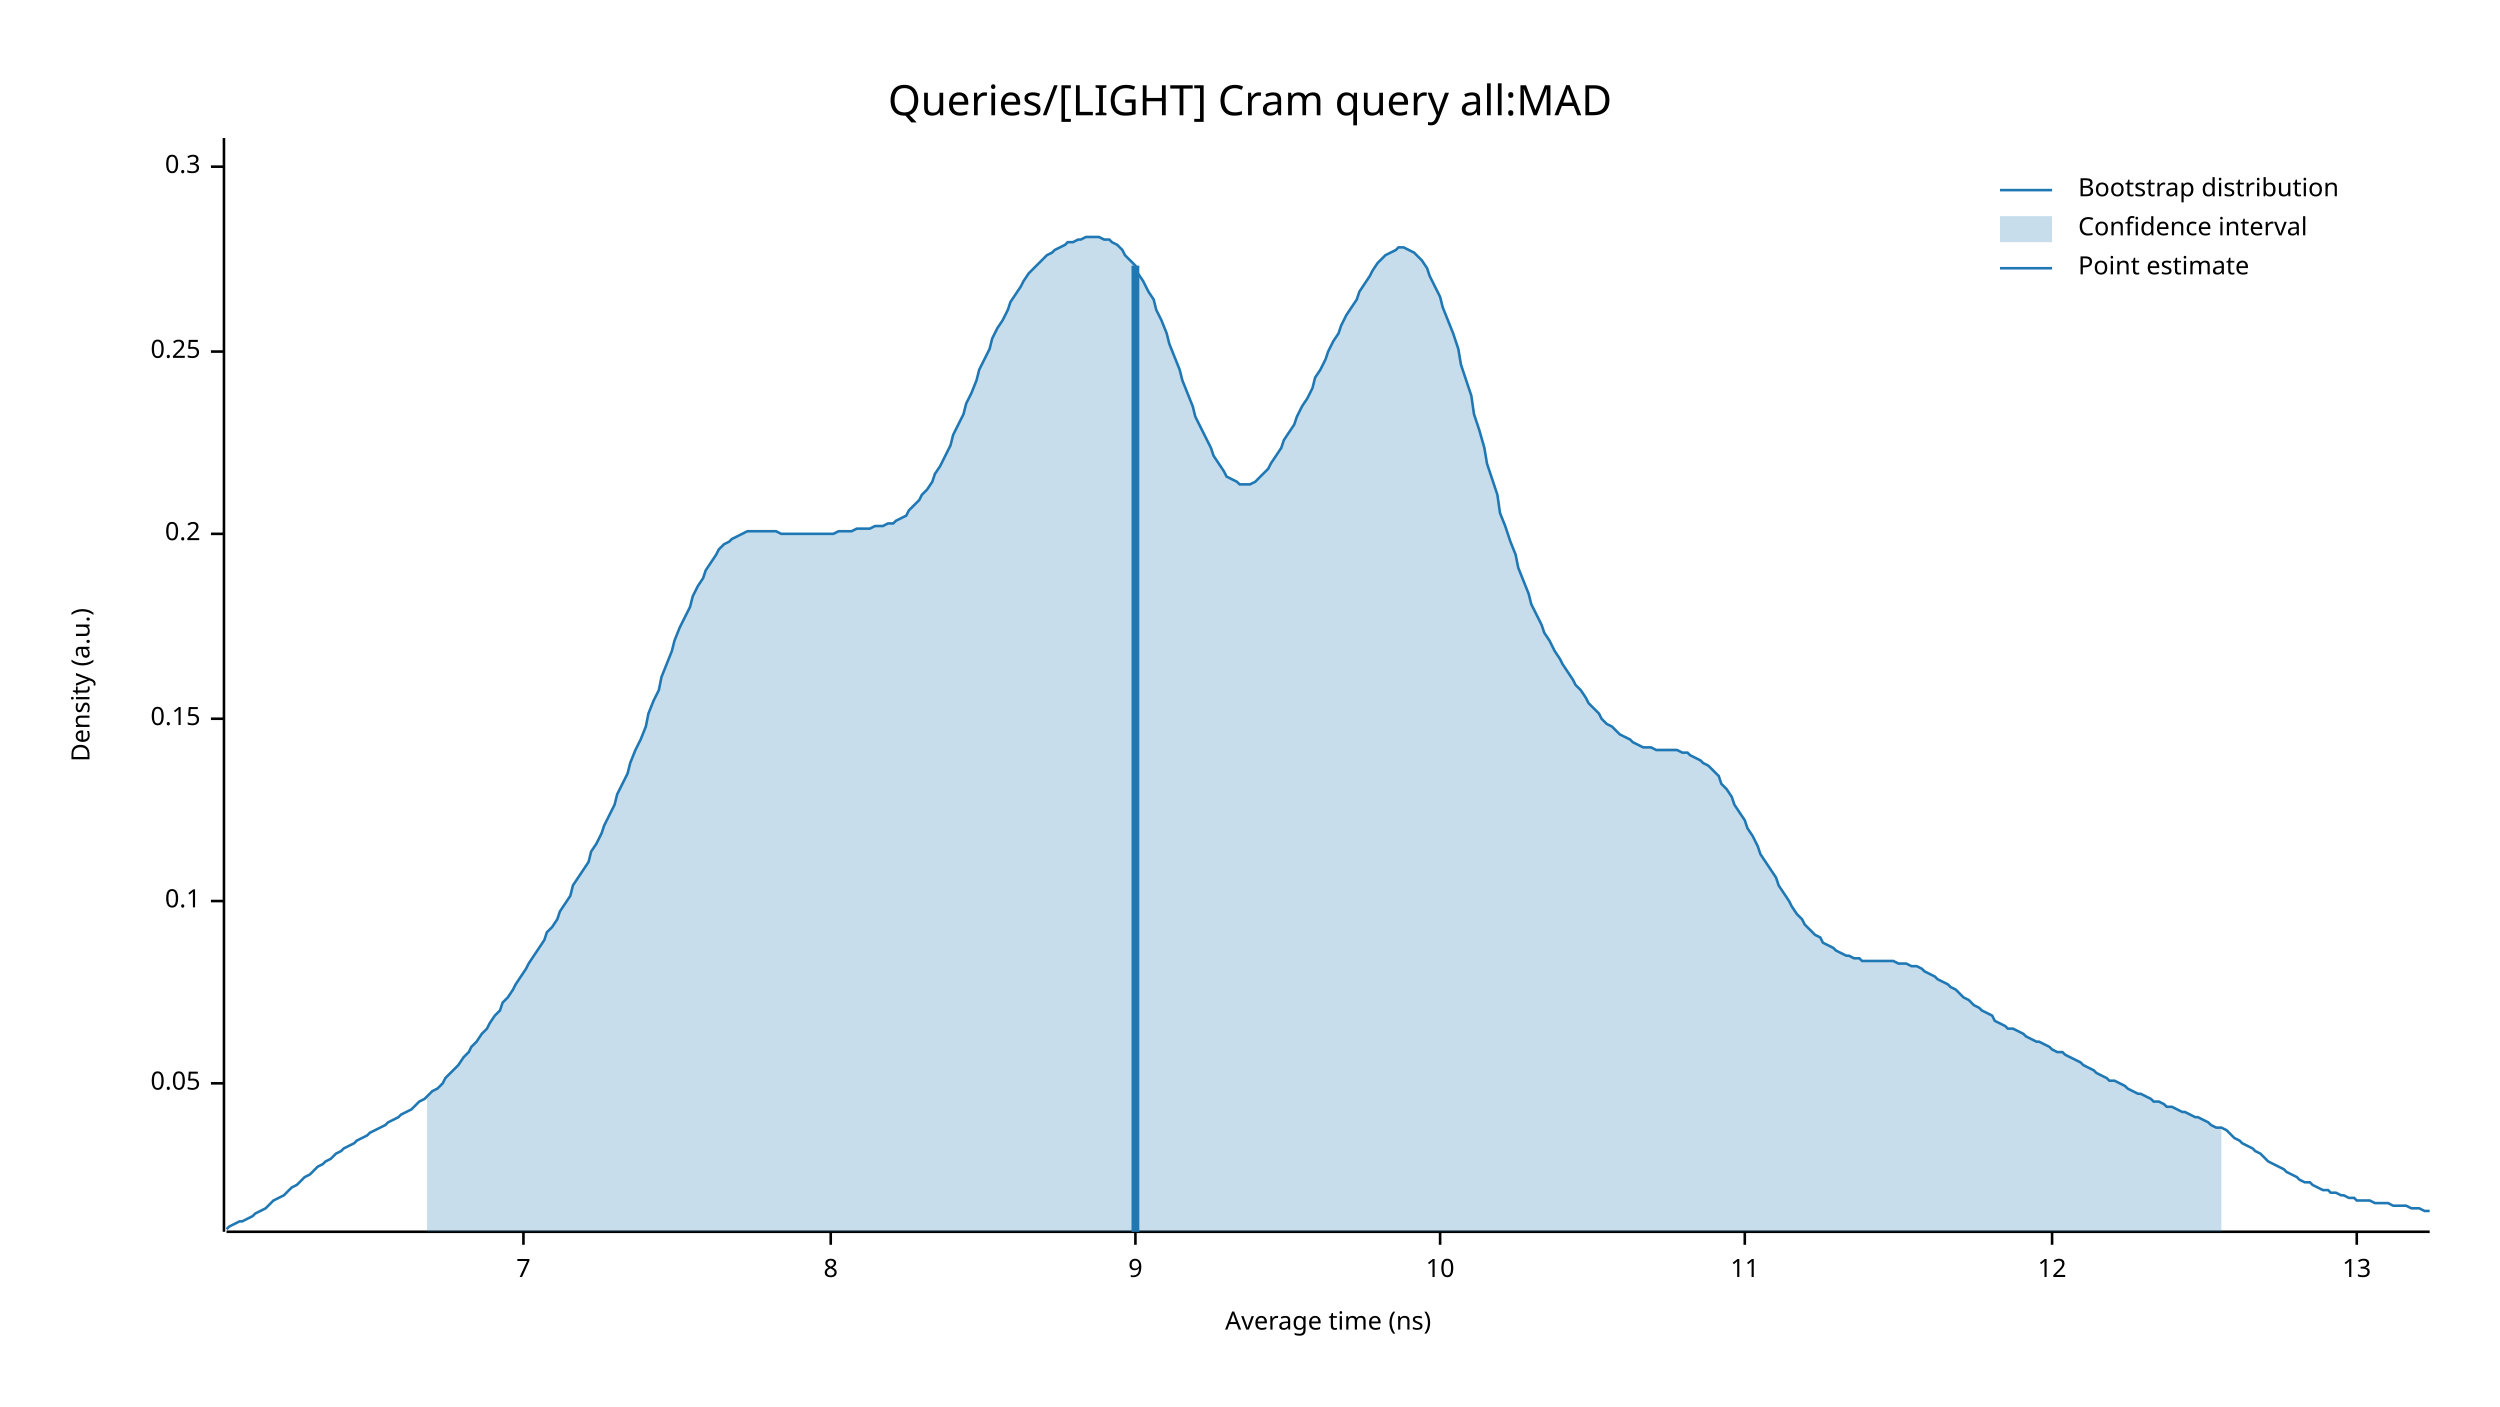
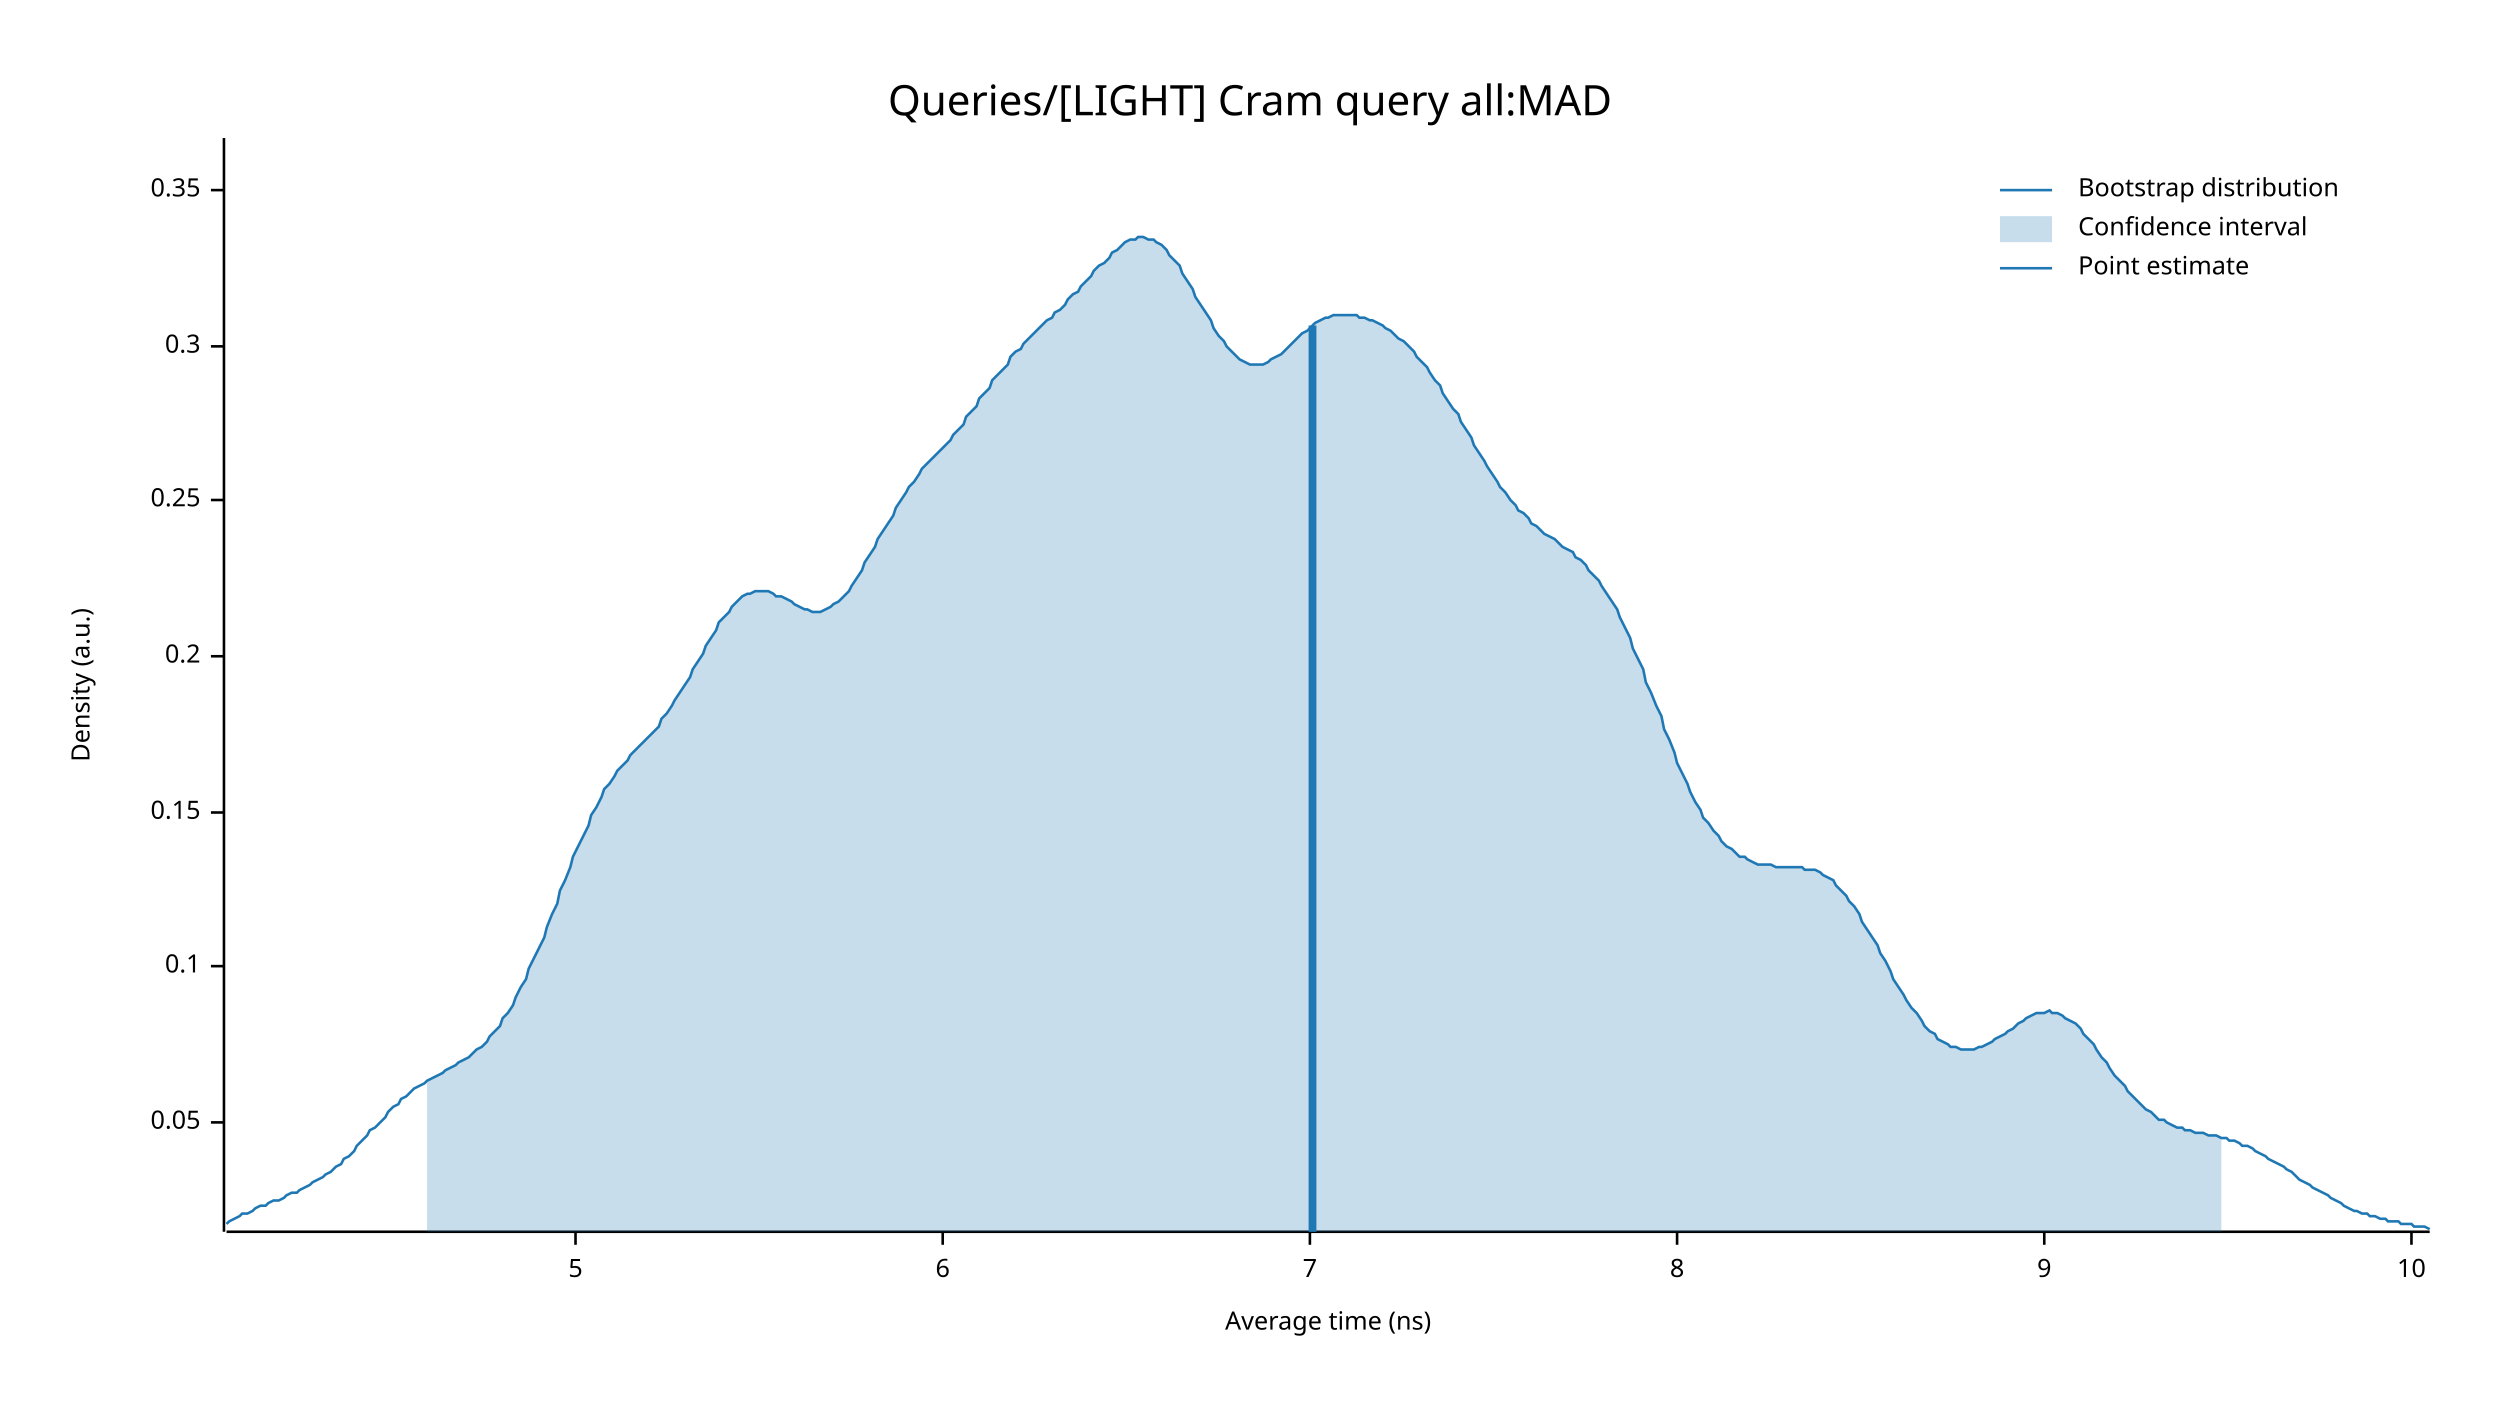
<svg xmlns="http://www.w3.org/2000/svg" width="960" height="540" viewBox="0 0 960 540">
  <text x="480" y="32" dy="0.76em" text-anchor="middle" font-family="sans-serif" font-size="16.129" opacity="1" fill="#000000">
Queries/[LIGHT] Cram query all:MAD
</text>
  <text x="27" y="263" dy="0.76em" text-anchor="middle" font-family="sans-serif" font-size="9.677" opacity="1" fill="#000000" transform="rotate(270, 27, 263)">
Density (a.u.)
</text>
  <text x="510" y="513" dy="-0.5ex" text-anchor="middle" font-family="sans-serif" font-size="9.677" opacity="1" fill="#000000">
Average time (ns)
</text>
  <polyline fill="none" opacity="1" stroke="#000000" stroke-width="1" points="86,53 86,473 " />
-   <text x="77" y="416" dy="0.5ex" text-anchor="end" font-family="sans-serif" font-size="9.677" opacity="1" fill="#000000">
+   <text x="77" y="431" dy="0.5ex" text-anchor="end" font-family="sans-serif" font-size="9.677" opacity="1" fill="#000000">
0.05
</text>
-   <polyline fill="none" opacity="1" stroke="#000000" stroke-width="1" points="81,416 86,416 " />
-   <text x="77" y="346" dy="0.5ex" text-anchor="end" font-family="sans-serif" font-size="9.677" opacity="1" fill="#000000">
+   <polyline fill="none" opacity="1" stroke="#000000" stroke-width="1" points="81,431 86,431 " />
+   <text x="77" y="371" dy="0.5ex" text-anchor="end" font-family="sans-serif" font-size="9.677" opacity="1" fill="#000000">
0.1
</text>
-   <polyline fill="none" opacity="1" stroke="#000000" stroke-width="1" points="81,346 86,346 " />
-   <text x="77" y="276" dy="0.5ex" text-anchor="end" font-family="sans-serif" font-size="9.677" opacity="1" fill="#000000">
+   <polyline fill="none" opacity="1" stroke="#000000" stroke-width="1" points="81,371 86,371 " />
+   <text x="77" y="312" dy="0.5ex" text-anchor="end" font-family="sans-serif" font-size="9.677" opacity="1" fill="#000000">
0.15
</text>
-   <polyline fill="none" opacity="1" stroke="#000000" stroke-width="1" points="81,276 86,276 " />
-   <text x="77" y="205" dy="0.5ex" text-anchor="end" font-family="sans-serif" font-size="9.677" opacity="1" fill="#000000">
+   <polyline fill="none" opacity="1" stroke="#000000" stroke-width="1" points="81,312 86,312 " />
+   <text x="77" y="252" dy="0.5ex" text-anchor="end" font-family="sans-serif" font-size="9.677" opacity="1" fill="#000000">
0.2
</text>
-   <polyline fill="none" opacity="1" stroke="#000000" stroke-width="1" points="81,205 86,205 " />
-   <text x="77" y="135" dy="0.5ex" text-anchor="end" font-family="sans-serif" font-size="9.677" opacity="1" fill="#000000">
+   <polyline fill="none" opacity="1" stroke="#000000" stroke-width="1" points="81,252 86,252 " />
+   <text x="77" y="192" dy="0.5ex" text-anchor="end" font-family="sans-serif" font-size="9.677" opacity="1" fill="#000000">
0.25
</text>
-   <polyline fill="none" opacity="1" stroke="#000000" stroke-width="1" points="81,135 86,135 " />
-   <text x="77" y="64" dy="0.5ex" text-anchor="end" font-family="sans-serif" font-size="9.677" opacity="1" fill="#000000">
+   <polyline fill="none" opacity="1" stroke="#000000" stroke-width="1" points="81,192 86,192 " />
+   <text x="77" y="133" dy="0.5ex" text-anchor="end" font-family="sans-serif" font-size="9.677" opacity="1" fill="#000000">
0.3
</text>
-   <polyline fill="none" opacity="1" stroke="#000000" stroke-width="1" points="81,64 86,64 " />
+   <polyline fill="none" opacity="1" stroke="#000000" stroke-width="1" points="81,133 86,133 " />
+   <text x="77" y="73" dy="0.5ex" text-anchor="end" font-family="sans-serif" font-size="9.677" opacity="1" fill="#000000">
+ 0.35
+ </text>
+   <polyline fill="none" opacity="1" stroke="#000000" stroke-width="1" points="81,73 86,73 " />
  <polyline fill="none" opacity="1" stroke="#000000" stroke-width="1" points="87,473 933,473 " />
-   <text x="201" y="483" dy="0.76em" text-anchor="middle" font-family="sans-serif" font-size="9.677" opacity="1" fill="#000000">
+   <text x="221" y="483" dy="0.76em" text-anchor="middle" font-family="sans-serif" font-size="9.677" opacity="1" fill="#000000">
+ 5
+ </text>
+   <polyline fill="none" opacity="1" stroke="#000000" stroke-width="1" points="221,473 221,478 " />
+   <text x="362" y="483" dy="0.76em" text-anchor="middle" font-family="sans-serif" font-size="9.677" opacity="1" fill="#000000">
+ 6
+ </text>
+   <polyline fill="none" opacity="1" stroke="#000000" stroke-width="1" points="362,473 362,478 " />
+   <text x="503" y="483" dy="0.76em" text-anchor="middle" font-family="sans-serif" font-size="9.677" opacity="1" fill="#000000">
7
</text>
-   <polyline fill="none" opacity="1" stroke="#000000" stroke-width="1" points="201,473 201,478 " />
-   <text x="319" y="483" dy="0.76em" text-anchor="middle" font-family="sans-serif" font-size="9.677" opacity="1" fill="#000000">
+   <polyline fill="none" opacity="1" stroke="#000000" stroke-width="1" points="503,473 503,478 " />
+   <text x="644" y="483" dy="0.76em" text-anchor="middle" font-family="sans-serif" font-size="9.677" opacity="1" fill="#000000">
8
</text>
-   <polyline fill="none" opacity="1" stroke="#000000" stroke-width="1" points="319,473 319,478 " />
-   <text x="436" y="483" dy="0.76em" text-anchor="middle" font-family="sans-serif" font-size="9.677" opacity="1" fill="#000000">
+   <polyline fill="none" opacity="1" stroke="#000000" stroke-width="1" points="644,473 644,478 " />
+   <text x="785" y="483" dy="0.76em" text-anchor="middle" font-family="sans-serif" font-size="9.677" opacity="1" fill="#000000">
9
</text>
-   <polyline fill="none" opacity="1" stroke="#000000" stroke-width="1" points="436,473 436,478 " />
-   <text x="553" y="483" dy="0.76em" text-anchor="middle" font-family="sans-serif" font-size="9.677" opacity="1" fill="#000000">
+   <polyline fill="none" opacity="1" stroke="#000000" stroke-width="1" points="785,473 785,478 " />
+   <text x="926" y="483" dy="0.76em" text-anchor="middle" font-family="sans-serif" font-size="9.677" opacity="1" fill="#000000">
10
</text>
-   <polyline fill="none" opacity="1" stroke="#000000" stroke-width="1" points="553,473 553,478 " />
-   <text x="670" y="483" dy="0.76em" text-anchor="middle" font-family="sans-serif" font-size="9.677" opacity="1" fill="#000000">
- 11
- </text>
-   <polyline fill="none" opacity="1" stroke="#000000" stroke-width="1" points="670,473 670,478 " />
-   <text x="788" y="483" dy="0.76em" text-anchor="middle" font-family="sans-serif" font-size="9.677" opacity="1" fill="#000000">
- 12
- </text>
-   <polyline fill="none" opacity="1" stroke="#000000" stroke-width="1" points="788,473 788,478 " />
-   <text x="905" y="483" dy="0.76em" text-anchor="middle" font-family="sans-serif" font-size="9.677" opacity="1" fill="#000000">
- 13
- </text>
-   <polyline fill="none" opacity="1" stroke="#000000" stroke-width="1" points="905,473 905,478 " />
-   <polyline fill="none" opacity="1" stroke="#1F78B4" stroke-width="1" points="87,472 88,471 90,470 92,469 93,469 95,468 97,467 98,466 100,465 102,464 103,463 105,461 107,460 109,459 110,458 112,456 114,455 115,454 117,452 119,451 120,450 122,448 124,447 125,446 127,445 129,443 131,442 132,441 134,440 136,439 137,438 139,437 141,436 142,435 144,434 146,433 148,432 149,431 151,430 153,429 154,428 156,427 158,426 159,425 161,423 163,422 164,421 166,419 168,418 170,416 171,414 173,412 175,410 176,409 178,406 180,404 181,402 183,400 185,397 187,395 188,393 190,390 192,388 193,385 195,383 197,380 198,378 200,375 202,372 203,370 205,367 207,364 209,361 210,358 212,356 214,353 215,350 217,347 219,344 220,340 222,337 224,334 226,331 227,327 229,324 231,320 232,317 234,313 236,309 237,305 239,301 241,297 242,293 244,288 246,284 248,279 249,274 251,269 253,265 254,260 256,255 258,250 259,246 261,241 263,237 265,233 266,229 268,225 270,222 271,219 273,216 275,213 276,211 278,209 280,208 281,207 283,206 285,205 287,204 288,204 290,204 292,204 293,204 295,204 297,204 298,204 300,205 302,205 304,205 305,205 307,205 309,205 310,205 312,205 314,205 315,205 317,205 319,205 320,205 322,204 324,204 326,204 327,204 329,203 331,203 332,203 334,203 336,202 337,202 339,202 341,201 343,201 344,200 346,199 348,198 349,196 351,194 353,192 354,190 356,188 358,185 359,182 361,179 363,175 365,171 366,167 368,163 370,159 371,155 373,151 375,146 376,142 378,138 380,134 381,130 383,126 385,123 387,119 388,116 390,113 392,110 393,108 395,105 397,103 398,102 400,100 402,98 404,97 405,96 407,95 409,94 410,93 412,93 414,92 415,92 417,91 419,91 420,91 422,91 424,92 426,92 427,93 429,94 431,96 432,98 434,100 436,102 437,105 439,108 441,112 443,115 444,119 446,123 448,128 449,132 451,137 453,142 454,146 456,151 458,156 459,160 461,164 463,168 465,172 466,175 468,178 470,181 471,183 473,184 475,185 476,186 478,186 480,186 482,185 483,184 485,182 487,180 488,178 490,175 492,172 493,169 495,166 497,163 498,160 500,156 502,153 504,149 505,145 507,142 509,138 510,135 512,131 514,128 515,125 517,121 519,118 521,115 522,112 524,109 526,106 527,104 529,101 531,99 532,98 534,97 536,96 537,95 539,95 541,96 543,97 544,98 546,100 548,103 549,106 551,110 553,114 554,118 556,123 558,128 560,134 561,140 563,146 565,152 566,159 568,165 570,172 571,178 573,184 575,190 576,197 578,202 580,208 582,213 583,218 585,223 587,228 588,232 590,236 592,240 593,243 595,246 597,250 599,253 600,255 602,258 604,261 605,263 607,265 609,268 610,270 612,272 614,274 615,276 617,278 619,279 621,281 622,282 624,283 626,284 627,285 629,286 631,287 632,287 634,287 636,288 638,288 639,288 641,288 643,288 644,288 646,289 648,289 649,290 651,291 653,292 654,293 656,294 658,296 660,298 661,301 663,303 665,306 666,309 668,312 670,315 671,318 673,321 675,325 676,328 678,331 680,334 682,337 683,340 685,343 687,346 688,348 690,351 692,353 693,355 695,357 697,359 699,360 700,362 702,363 704,364 705,365 707,366 709,367 710,367 712,368 714,368 715,369 717,369 719,369 721,369 722,369 724,369 726,369 727,369 729,370 731,370 732,370 734,371 736,371 738,372 739,373 741,374 743,375 744,376 746,377 748,378 749,379 751,380 753,382 754,383 756,384 758,386 760,387 761,388 763,389 765,390 766,392 768,393 770,394 771,395 773,395 775,396 777,397 778,398 780,399 782,400 783,400 785,401 787,402 788,403 790,404 792,404 793,405 795,406 797,407 799,408 800,409 802,410 804,411 805,412 807,413 809,414 810,415 812,415 814,416 816,417 817,418 819,419 821,420 822,420 824,421 826,422 827,423 829,423 831,424 832,425 834,425 836,426 838,427 839,427 841,428 843,429 844,429 846,430 848,431 849,432 851,433 853,433 855,434 856,435 858,437 860,438 861,439 863,440 865,441 866,442 868,443 870,445 871,446 873,447 875,448 877,449 878,450 880,451 882,452 883,453 885,454 887,454 888,455 890,456 892,457 894,457 895,458 897,458 899,459 900,459 902,460 904,460 905,461 907,461 909,461 910,461 912,462 914,462 916,462 917,462 919,463 921,463 922,463 924,463 926,464 927,464 929,464 931,465 933,465 " />
-   <polygon opacity="0.25" fill="#1F78B4" points="164,421 166,419 168,418 170,416 171,414 173,412 175,410 176,409 178,406 180,404 181,402 183,400 185,397 187,395 188,393 190,390 192,388 193,385 195,383 197,380 198,378 200,375 202,372 203,370 205,367 207,364 209,361 210,358 212,356 214,353 215,350 217,347 219,344 220,340 222,337 224,334 226,331 227,327 229,324 231,320 232,317 234,313 236,309 237,305 239,301 241,297 242,293 244,288 246,284 248,279 249,274 251,269 253,265 254,260 256,255 258,250 259,246 261,241 263,237 265,233 266,229 268,225 270,222 271,219 273,216 275,213 276,211 278,209 280,208 281,207 283,206 285,205 287,204 288,204 290,204 292,204 293,204 295,204 297,204 298,204 300,205 302,205 304,205 305,205 307,205 309,205 310,205 312,205 314,205 315,205 317,205 319,205 320,205 322,204 324,204 326,204 327,204 329,203 331,203 332,203 334,203 336,202 337,202 339,202 341,201 343,201 344,200 346,199 348,198 349,196 351,194 353,192 354,190 356,188 358,185 359,182 361,179 363,175 365,171 366,167 368,163 370,159 371,155 373,151 375,146 376,142 378,138 380,134 381,130 383,126 385,123 387,119 388,116 390,113 392,110 393,108 395,105 397,103 398,102 400,100 402,98 404,97 405,96 407,95 409,94 410,93 412,93 414,92 415,92 417,91 419,91 420,91 422,91 424,92 426,92 427,93 429,94 431,96 432,98 434,100 436,102 437,105 439,108 441,112 443,115 444,119 446,123 448,128 449,132 451,137 453,142 454,146 456,151 458,156 459,160 461,164 463,168 465,172 466,175 468,178 470,181 471,183 473,184 475,185 476,186 478,186 480,186 482,185 483,184 485,182 487,180 488,178 490,175 492,172 493,169 495,166 497,163 498,160 500,156 502,153 504,149 505,145 507,142 509,138 510,135 512,131 514,128 515,125 517,121 519,118 521,115 522,112 524,109 526,106 527,104 529,101 531,99 532,98 534,97 536,96 537,95 539,95 541,96 543,97 544,98 546,100 548,103 549,106 551,110 553,114 554,118 556,123 558,128 560,134 561,140 563,146 565,152 566,159 568,165 570,172 571,178 573,184 575,190 576,197 578,202 580,208 582,213 583,218 585,223 587,228 588,232 590,236 592,240 593,243 595,246 597,250 599,253 600,255 602,258 604,261 605,263 607,265 609,268 610,270 612,272 614,274 615,276 617,278 619,279 621,281 622,282 624,283 626,284 627,285 629,286 631,287 632,287 634,287 636,288 638,288 639,288 641,288 643,288 644,288 646,289 648,289 649,290 651,291 653,292 654,293 656,294 658,296 660,298 661,301 663,303 665,306 666,309 668,312 670,315 671,318 673,321 675,325 676,328 678,331 680,334 682,337 683,340 685,343 687,346 688,348 690,351 692,353 693,355 695,357 697,359 699,360 700,362 702,363 704,364 705,365 707,366 709,367 710,367 712,368 714,368 715,369 717,369 719,369 721,369 722,369 724,369 726,369 727,369 729,370 731,370 732,370 734,371 736,371 738,372 739,373 741,374 743,375 744,376 746,377 748,378 749,379 751,380 753,382 754,383 756,384 758,386 760,387 761,388 763,389 765,390 766,392 768,393 770,394 771,395 773,395 775,396 777,397 778,398 780,399 782,400 783,400 785,401 787,402 788,403 790,404 792,404 793,405 795,406 797,407 799,408 800,409 802,410 804,411 805,412 807,413 809,414 810,415 812,415 814,416 816,417 817,418 819,419 821,420 822,420 824,421 826,422 827,423 829,423 831,424 832,425 834,425 836,426 838,427 839,427 841,428 843,429 844,429 846,430 848,431 849,432 851,433 853,433 853,473 164,473 " />
-   <polyline fill="none" opacity="1" stroke="#1F78B4" stroke-width="3" points="436,473 436,102 " />
+   <polyline fill="none" opacity="1" stroke="#000000" stroke-width="1" points="926,473 926,478 " />
+   <polyline fill="none" opacity="1" stroke="#1F78B4" stroke-width="1" points="87,470 88,469 90,468 92,467 93,466 95,466 97,465 98,464 100,463 102,463 103,462 105,461 107,461 109,460 110,459 112,458 114,458 115,457 117,456 119,455 120,454 122,453 124,452 125,451 127,450 129,448 131,447 132,445 134,444 136,442 137,440 139,438 141,436 142,434 144,433 146,431 148,429 149,427 151,425 153,424 154,422 156,421 158,419 159,418 161,417 163,416 164,415 166,414 168,413 170,412 171,411 173,410 175,409 176,408 178,407 180,406 181,405 183,403 185,402 187,400 188,398 190,396 192,394 193,391 195,389 197,386 198,383 200,379 202,376 203,372 205,368 207,364 209,360 210,356 212,351 214,347 215,342 217,338 219,333 220,329 222,325 224,321 226,317 227,313 229,310 231,306 232,303 234,301 236,298 237,296 239,294 241,292 242,290 244,288 246,286 248,284 249,283 251,281 253,279 254,276 256,274 258,271 259,269 261,266 263,263 265,260 266,257 268,254 270,251 271,248 273,245 275,242 276,239 278,237 280,235 281,233 283,231 285,229 287,228 288,228 290,227 292,227 293,227 295,227 297,228 298,229 300,229 302,230 304,231 305,232 307,233 309,234 310,234 312,235 314,235 315,235 317,234 319,233 320,232 322,231 324,229 326,227 327,225 329,222 331,219 332,216 334,213 336,210 337,207 339,204 341,201 343,198 344,195 346,192 348,189 349,187 351,185 353,182 354,180 356,178 358,176 359,175 361,173 363,171 365,169 366,167 368,165 370,163 371,160 373,158 375,156 376,153 378,151 380,149 381,146 383,144 385,142 387,140 388,137 390,135 392,134 393,132 395,130 397,128 398,127 400,125 402,123 404,122 405,120 407,119 409,117 410,115 412,113 414,112 415,110 417,108 419,106 420,104 422,102 424,101 426,99 427,97 429,96 431,94 432,93 434,92 436,92 437,91 439,91 441,92 443,92 444,93 446,94 448,96 449,98 451,100 453,102 454,105 456,108 458,111 459,114 461,117 463,120 465,123 466,126 468,129 470,131 471,133 473,135 475,137 476,138 478,139 480,140 482,140 483,140 485,140 487,139 488,138 490,137 492,136 493,135 495,133 497,131 498,130 500,128 502,127 504,125 505,124 507,123 509,122 510,122 512,121 514,121 515,121 517,121 519,121 521,121 522,122 524,122 526,123 527,123 529,124 531,125 532,126 534,127 536,129 537,130 539,131 541,133 543,135 544,137 546,139 548,141 549,143 551,146 553,148 554,151 556,154 558,157 560,159 561,162 563,165 565,168 566,171 568,174 570,177 571,179 573,182 575,185 576,187 578,189 580,192 582,194 583,196 585,197 587,199 588,201 590,202 592,204 593,205 595,206 597,207 599,209 600,210 602,211 604,212 605,214 607,215 609,217 610,219 612,221 614,223 615,225 617,228 619,231 621,234 622,237 624,241 626,245 627,249 629,253 631,257 632,262 634,266 636,271 638,275 639,280 641,284 643,289 644,293 646,297 648,301 649,304 651,308 653,311 654,314 656,316 658,319 660,321 661,323 663,325 665,326 666,327 668,329 670,329 671,330 673,331 675,332 676,332 678,332 680,332 682,333 683,333 685,333 687,333 688,333 690,333 692,333 693,334 695,334 697,334 699,335 700,336 702,337 704,338 705,340 707,342 709,344 710,346 712,348 714,351 715,354 717,357 719,360 721,363 722,366 724,369 726,373 727,376 729,379 731,382 732,384 734,387 736,389 738,392 739,394 741,396 743,397 744,399 746,400 748,401 749,402 751,402 753,403 754,403 756,403 758,403 760,402 761,402 763,401 765,400 766,399 768,398 770,397 771,396 773,395 775,393 777,392 778,391 780,390 782,389 783,389 785,389 787,388 788,389 790,389 792,390 793,391 795,392 797,393 799,395 800,397 802,399 804,401 805,403 807,406 809,408 810,410 812,413 814,415 816,417 817,419 819,421 821,423 822,424 824,426 826,427 827,428 829,430 831,430 832,431 834,432 836,433 838,433 839,434 841,434 843,435 844,435 846,435 848,436 849,436 851,436 853,437 855,437 856,438 858,438 860,439 861,440 863,440 865,441 866,442 868,443 870,444 871,445 873,446 875,447 877,448 878,449 880,450 882,452 883,453 885,454 887,455 888,456 890,457 892,458 894,459 895,460 897,461 899,462 900,463 902,464 904,465 905,465 907,466 909,466 910,467 912,467 914,468 916,468 917,469 919,469 921,469 922,470 924,470 926,470 927,471 929,471 931,471 933,472 " />
+   <polygon opacity="0.25" fill="#1F78B4" points="164,415 166,414 168,413 170,412 171,411 173,410 175,409 176,408 178,407 180,406 181,405 183,403 185,402 187,400 188,398 190,396 192,394 193,391 195,389 197,386 198,383 200,379 202,376 203,372 205,368 207,364 209,360 210,356 212,351 214,347 215,342 217,338 219,333 220,329 222,325 224,321 226,317 227,313 229,310 231,306 232,303 234,301 236,298 237,296 239,294 241,292 242,290 244,288 246,286 248,284 249,283 251,281 253,279 254,276 256,274 258,271 259,269 261,266 263,263 265,260 266,257 268,254 270,251 271,248 273,245 275,242 276,239 278,237 280,235 281,233 283,231 285,229 287,228 288,228 290,227 292,227 293,227 295,227 297,228 298,229 300,229 302,230 304,231 305,232 307,233 309,234 310,234 312,235 314,235 315,235 317,234 319,233 320,232 322,231 324,229 326,227 327,225 329,222 331,219 332,216 334,213 336,210 337,207 339,204 341,201 343,198 344,195 346,192 348,189 349,187 351,185 353,182 354,180 356,178 358,176 359,175 361,173 363,171 365,169 366,167 368,165 370,163 371,160 373,158 375,156 376,153 378,151 380,149 381,146 383,144 385,142 387,140 388,137 390,135 392,134 393,132 395,130 397,128 398,127 400,125 402,123 404,122 405,120 407,119 409,117 410,115 412,113 414,112 415,110 417,108 419,106 420,104 422,102 424,101 426,99 427,97 429,96 431,94 432,93 434,92 436,92 437,91 439,91 441,92 443,92 444,93 446,94 448,96 449,98 451,100 453,102 454,105 456,108 458,111 459,114 461,117 463,120 465,123 466,126 468,129 470,131 471,133 473,135 475,137 476,138 478,139 480,140 482,140 483,140 485,140 487,139 488,138 490,137 492,136 493,135 495,133 497,131 498,130 500,128 502,127 504,125 505,124 507,123 509,122 510,122 512,121 514,121 515,121 517,121 519,121 521,121 522,122 524,122 526,123 527,123 529,124 531,125 532,126 534,127 536,129 537,130 539,131 541,133 543,135 544,137 546,139 548,141 549,143 551,146 553,148 554,151 556,154 558,157 560,159 561,162 563,165 565,168 566,171 568,174 570,177 571,179 573,182 575,185 576,187 578,189 580,192 582,194 583,196 585,197 587,199 588,201 590,202 592,204 593,205 595,206 597,207 599,209 600,210 602,211 604,212 605,214 607,215 609,217 610,219 612,221 614,223 615,225 617,228 619,231 621,234 622,237 624,241 626,245 627,249 629,253 631,257 632,262 634,266 636,271 638,275 639,280 641,284 643,289 644,293 646,297 648,301 649,304 651,308 653,311 654,314 656,316 658,319 660,321 661,323 663,325 665,326 666,327 668,329 670,329 671,330 673,331 675,332 676,332 678,332 680,332 682,333 683,333 685,333 687,333 688,333 690,333 692,333 693,334 695,334 697,334 699,335 700,336 702,337 704,338 705,340 707,342 709,344 710,346 712,348 714,351 715,354 717,357 719,360 721,363 722,366 724,369 726,373 727,376 729,379 731,382 732,384 734,387 736,389 738,392 739,394 741,396 743,397 744,399 746,400 748,401 749,402 751,402 753,403 754,403 756,403 758,403 760,402 761,402 763,401 765,400 766,399 768,398 770,397 771,396 773,395 775,393 777,392 778,391 780,390 782,389 783,389 785,389 787,388 788,389 790,389 792,390 793,391 795,392 797,393 799,395 800,397 802,399 804,401 805,403 807,406 809,408 810,410 812,413 814,415 816,417 817,419 819,421 821,423 822,424 824,426 826,427 827,428 829,430 831,430 832,431 834,432 836,433 838,433 839,434 841,434 843,435 844,435 846,435 848,436 849,436 851,436 853,437 853,473 164,473 " />
+   <polyline fill="none" opacity="1" stroke="#1F78B4" stroke-width="3" points="504,473 504,125 " />
  <text x="798" y="68" dy="0.76em" text-anchor="start" font-family="sans-serif" font-size="9.677" opacity="1" fill="#000000">
Bootstrap distribution
</text>
  <text x="798" y="83" dy="0.76em" text-anchor="start" font-family="sans-serif" font-size="9.677" opacity="1" fill="#000000">
Confidence interval
</text>
  <text x="798" y="98" dy="0.76em" text-anchor="start" font-family="sans-serif" font-size="9.677" opacity="1" fill="#000000">
Point estimate
</text>
  <polyline fill="none" opacity="1" stroke="#1F78B4" stroke-width="1" points="768,73 788,73 " />
  <rect x="768" y="83" width="20" height="10" opacity="0.25" fill="#1F78B4" stroke="none" />
  <polyline fill="none" opacity="1" stroke="#1F78B4" stroke-width="1" points="768,103 788,103 " />
</svg>
